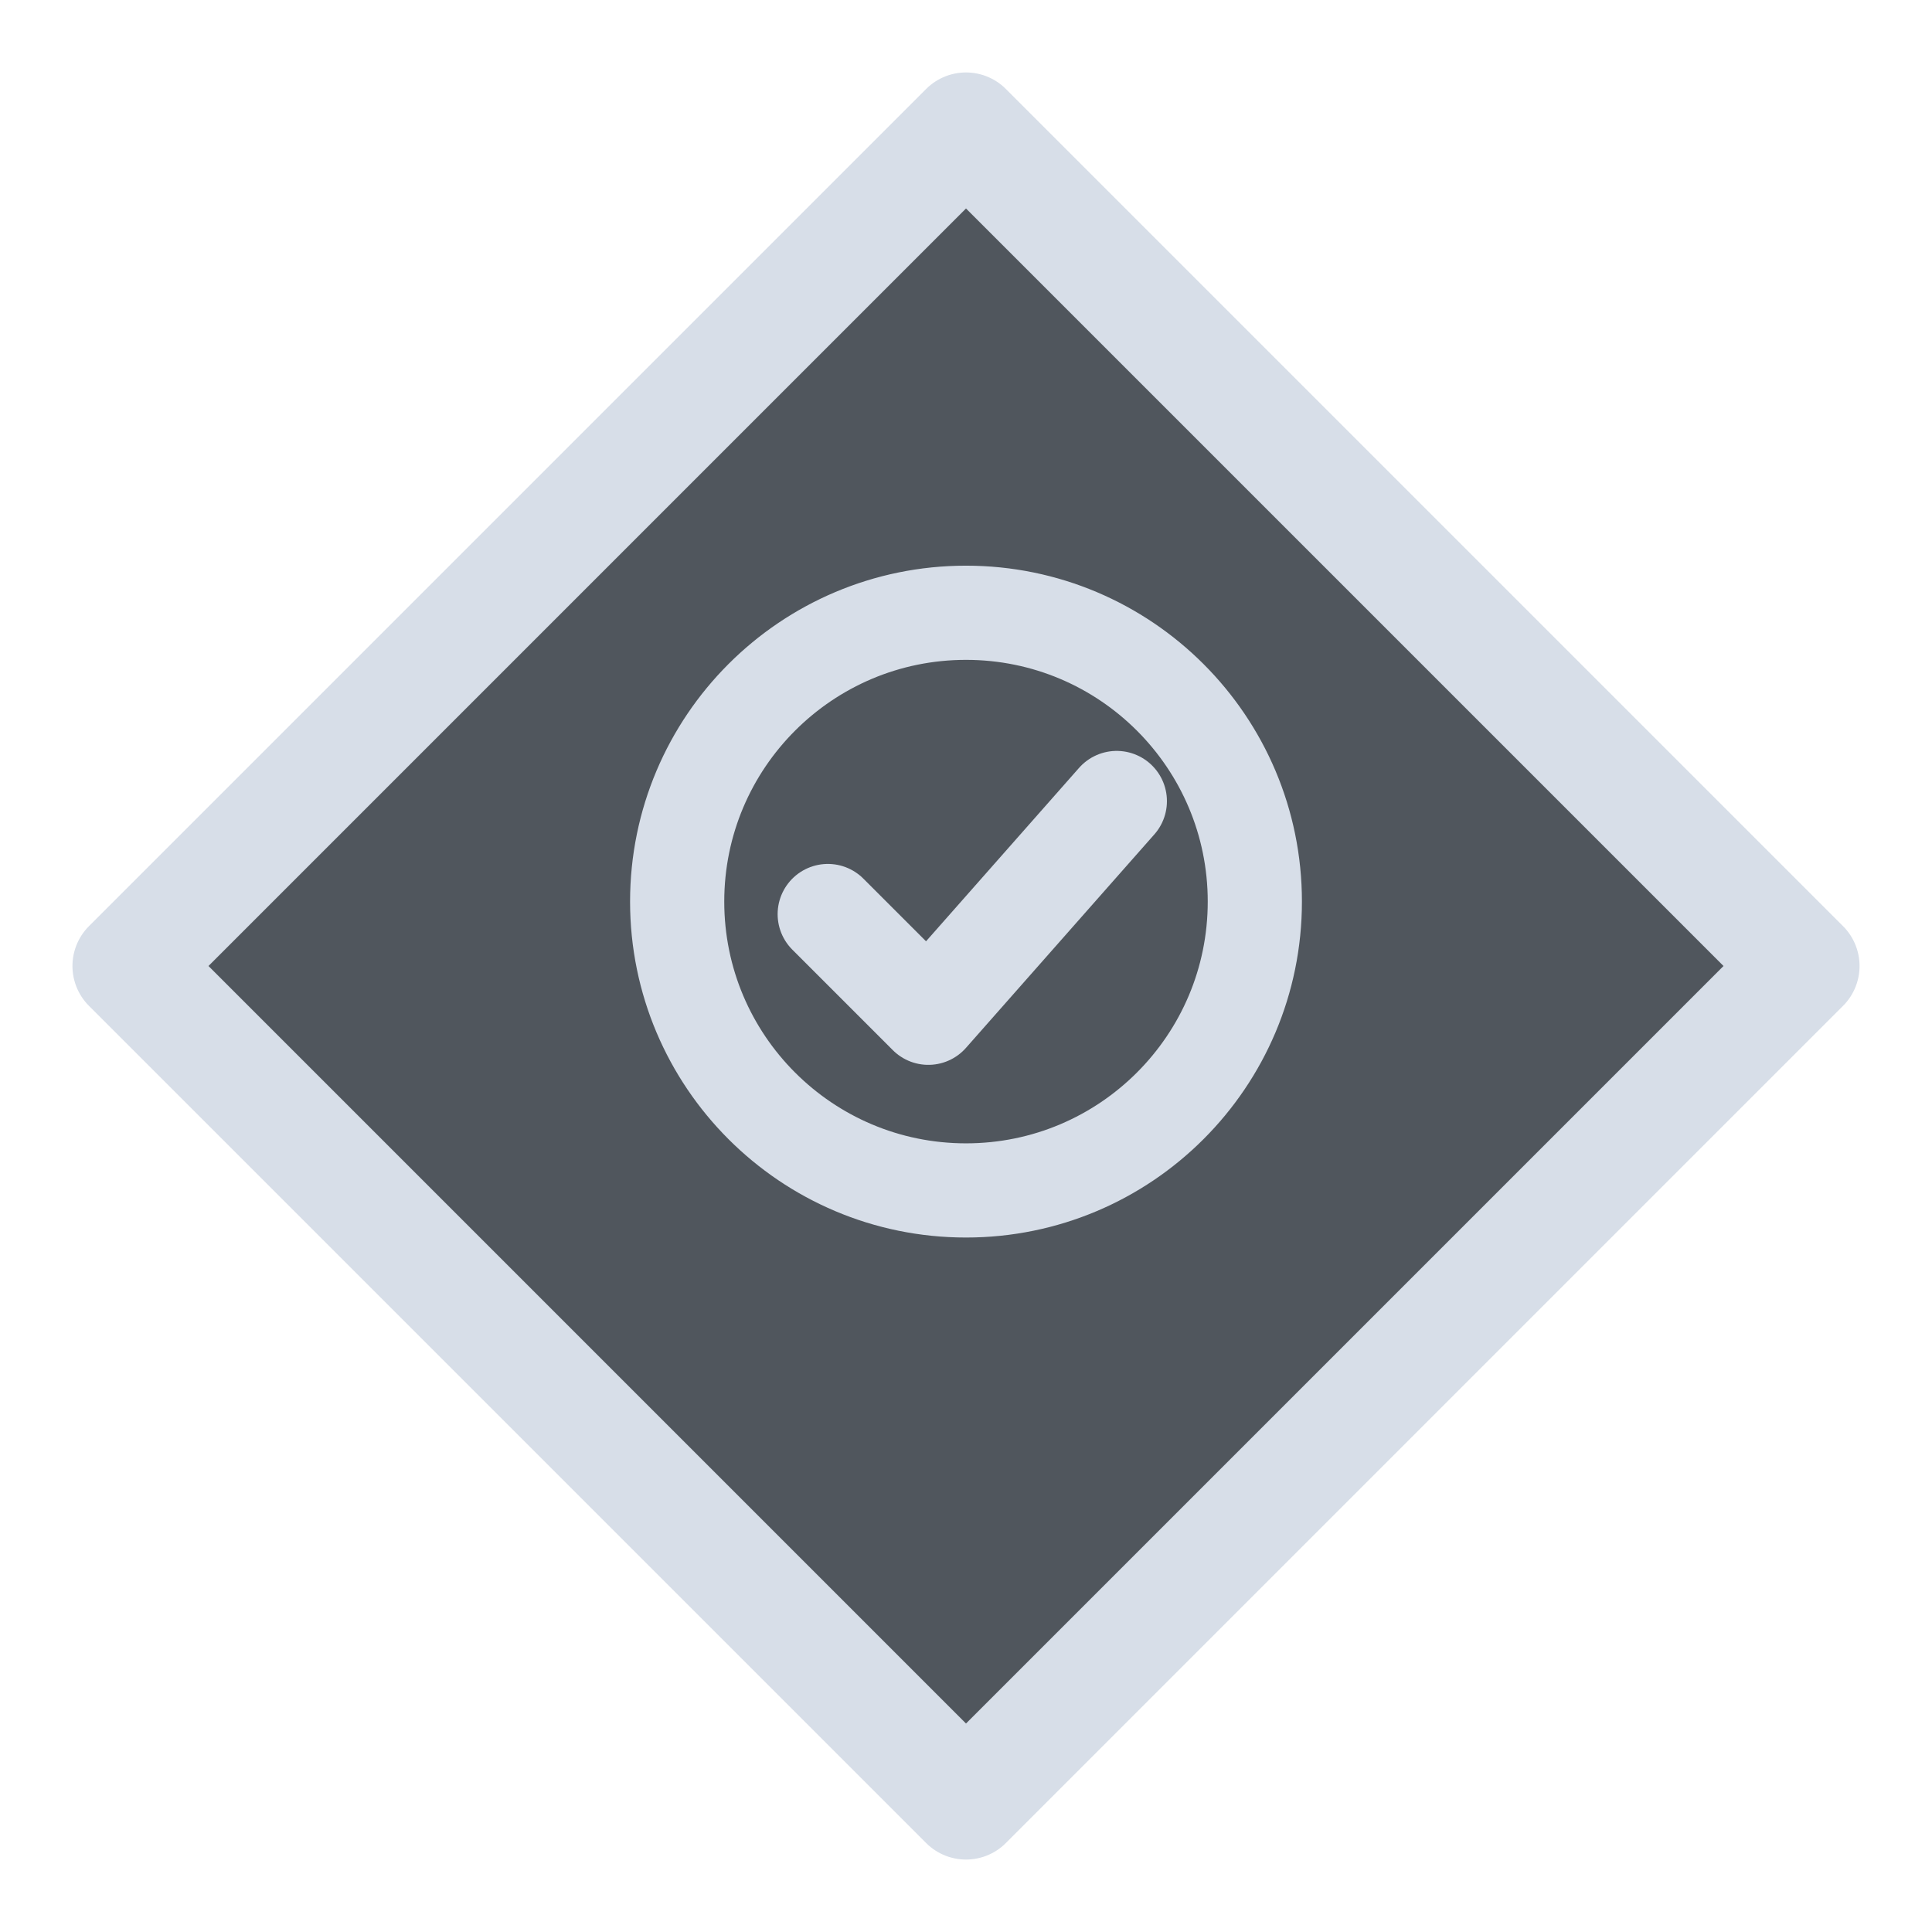
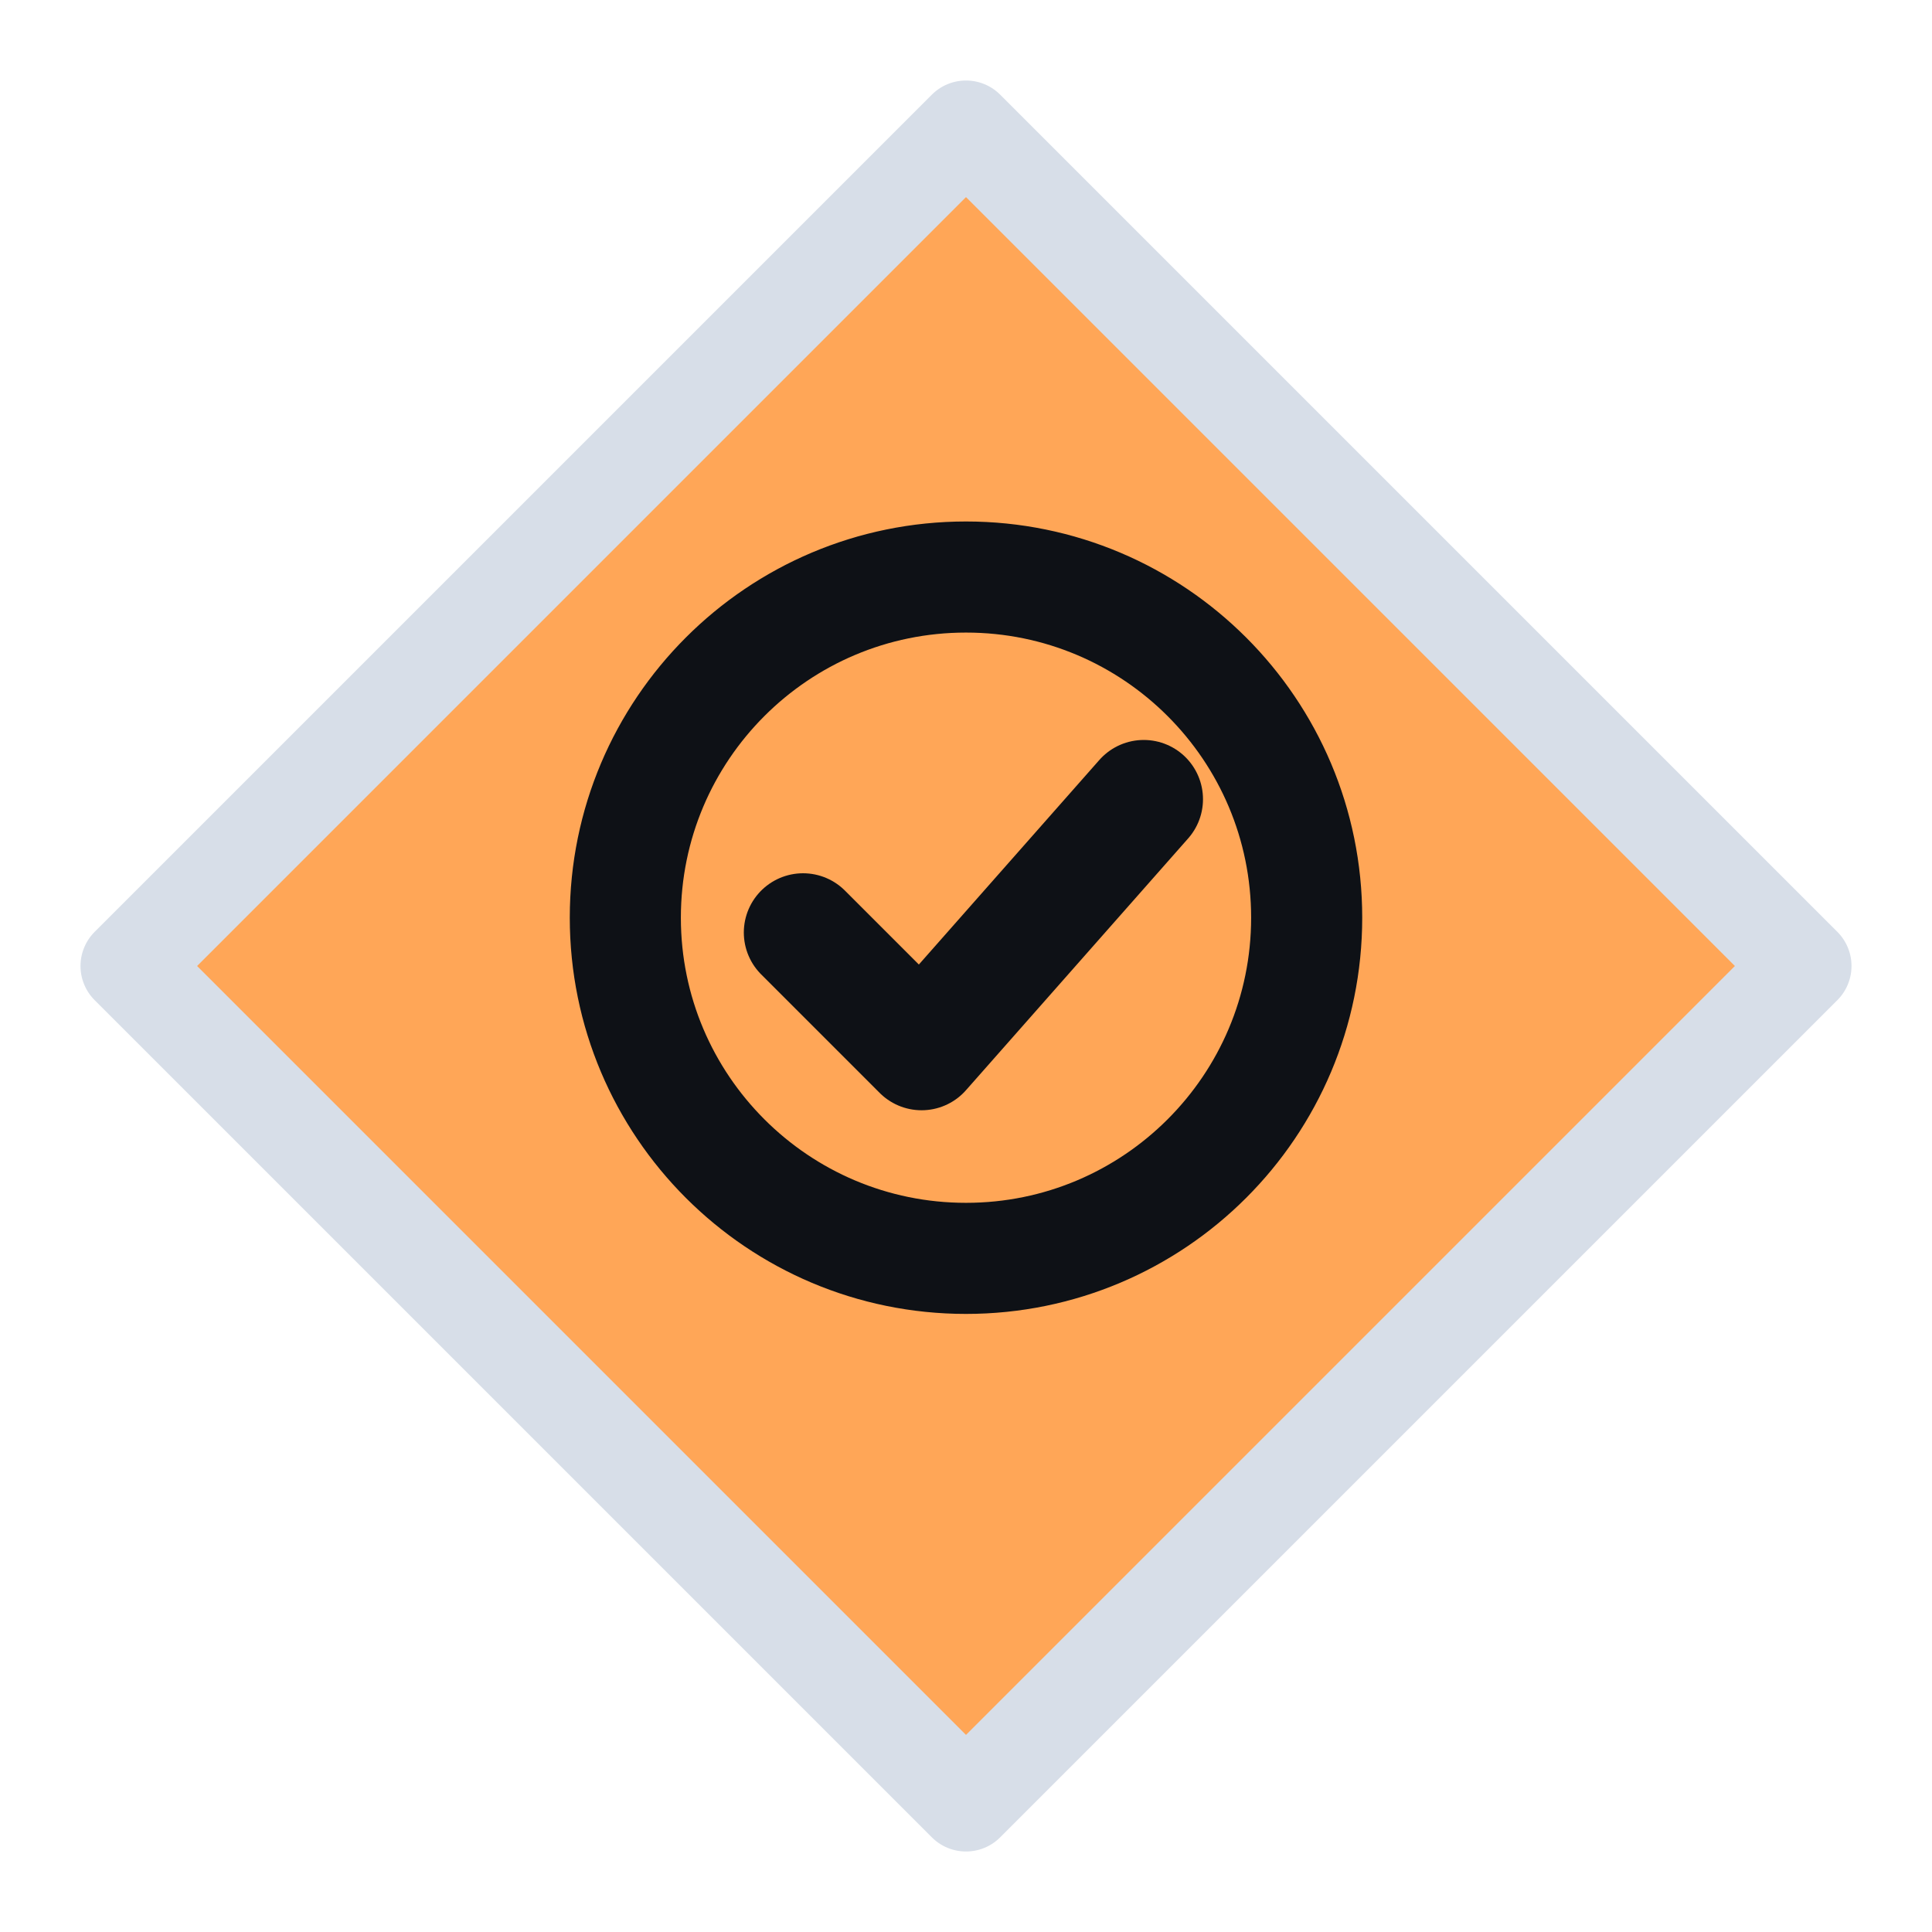
<svg xmlns="http://www.w3.org/2000/svg" viewBox="0 0 24 24" width="24" height="24">
-   <path d="M12 1.6L22.4 12L12 22.4L1.6 12Z" fill="#50565d" stroke="#d7dee8" stroke-width="1.4" stroke-linejoin="round" />
-   <g transform="translate(12,11.2) scale(0.78) translate(-6,-6)">
-     <path d="M6 1.4A4.6 4.6 0 1 0 6 10.6A4.6 4.6 0 1 0 6 1.4" fill="none" stroke="#d7dee8" stroke-width="1.5" stroke-linecap="round" stroke-linejoin="round" />
-     <path d="M3.8 6.2L5.4 7.8L8.4 4.4" fill="none" stroke="#d7dee8" stroke-width="1.6" stroke-linecap="round" stroke-linejoin="round" />
+   <path d="M12 1.6L22.4 12L12 22.4L1.6 12Z" fill="#ffa657" stroke="#d7dee8" stroke-width="1.2" stroke-linejoin="round" />
+   <g transform="translate(12,11.4) scale(0.92) translate(-6,-6)">
+     <path d="M6 1.4A4.6 4.6 0 1 0 6 10.6A4.6 4.6 0 1 0 6 1.4" fill="none" stroke="#0e1116" stroke-width="1.5" stroke-linecap="round" stroke-linejoin="round" />
+     <path d="M3.8 6.2L5.4 7.8L8.4 4.4" fill="none" stroke="#0e1116" stroke-width="1.6" stroke-linecap="round" stroke-linejoin="round" />
  </g>
</svg>
